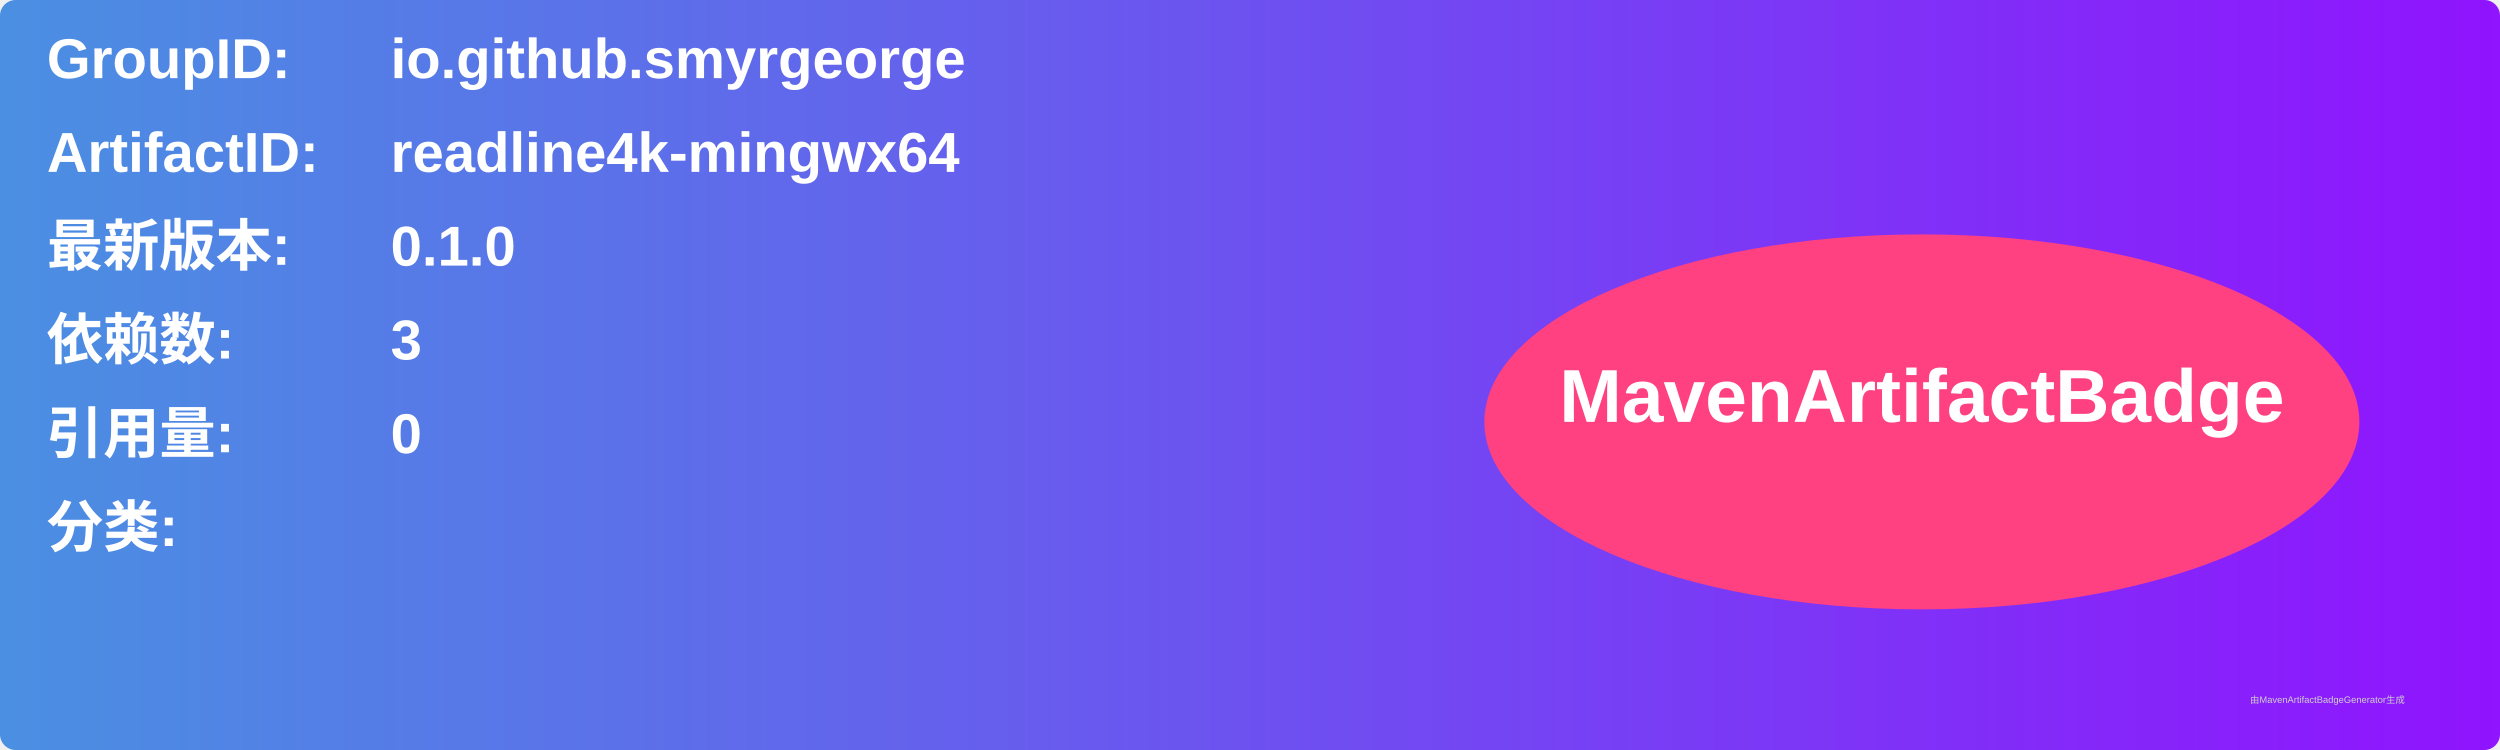
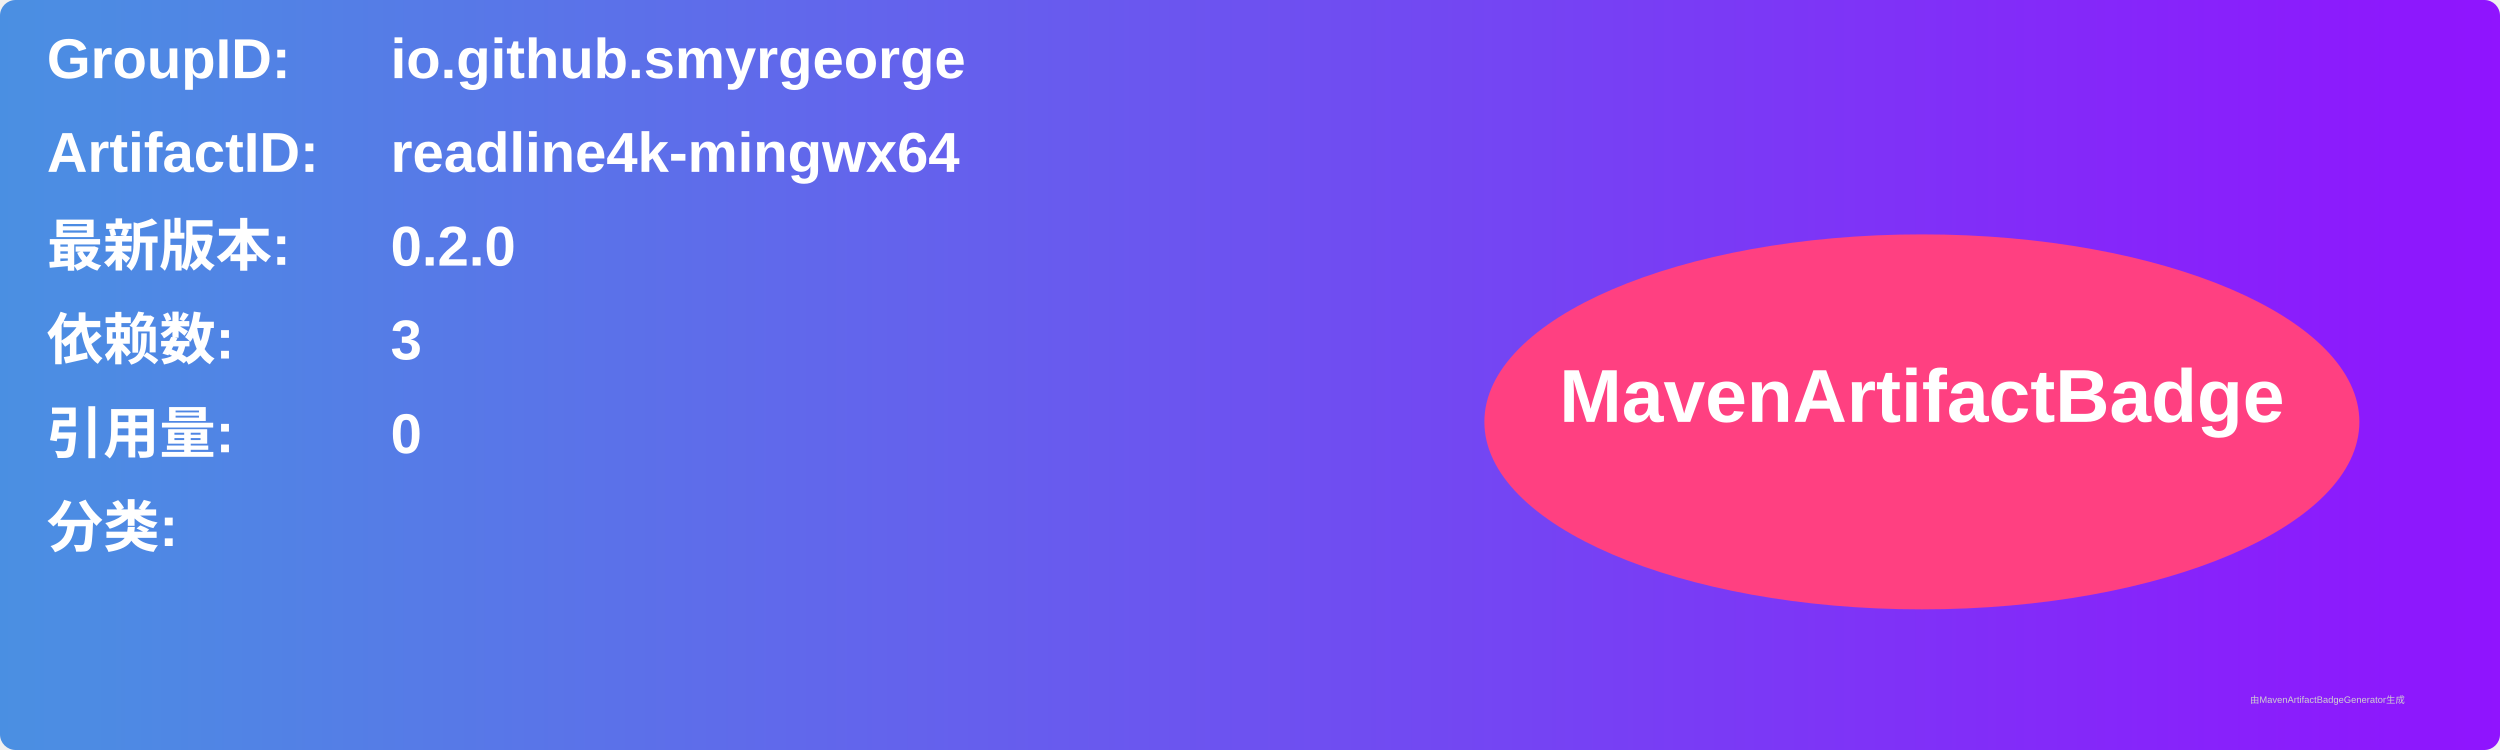
<svg xmlns="http://www.w3.org/2000/svg" width="800" height="240" viewBox="0 0 800 240">
  <linearGradient id="grad" x1="0%" y1="0%" x2="100%" y2="0%">
    <stop offset="0%" stop-color="#4a90e2" />
    <stop offset="100%" stop-color="#9013fe" />
  </linearGradient>
  <rect width="100%" height="100%" rx="5" ry="5" fill="url(#grad)" />
  <g transform="translate(15, 15)">
    <text x="0" y="10" font-family="Arial" font-size="18" fill="white" font-weight="bold" width="260">GroupID:</text>
    <text x="110" y="10" font-family="Arial" font-size="18" fill="white" font-weight="bold" width="460">io.github.smyrgeorge</text>
    <text x="0" y="40" font-family="Arial" font-size="18" fill="white" font-weight="bold" width="260">ArtifactID:</text>
    <text x="110" y="40" font-family="Arial" font-size="18" fill="white" font-weight="bold" width="460">readline4k-mingwx64</text>
    <text x="0" y="70" font-family="Arial" font-size="18" fill="white" font-weight="bold">最新版本:</text>
    <text x="110" y="70" font-family="Arial" font-size="18" fill="white" font-weight="bold">
-       <tspan font-weight="bold">0.1.0</tspan>
+       <tspan font-weight="bold">0.2.0</tspan>
    </text>
    <text x="0" y="100" font-family="Arial" font-size="18" fill="white" font-weight="bold">依赖数: </text>
    <text x="110" y="100" font-family="Arial" font-size="18" fill="white">
      <tspan font-weight="bold">3</tspan>
    </text>
    <text x="0" y="130" font-family="Arial" font-size="18" fill="white" font-weight="bold">引用量: </text>
    <text x="110" y="130" font-family="Arial" font-size="18" fill="white">
      <tspan font-weight="bold">0</tspan>
    </text>
    <text x="0" y="160" font-family="Arial" font-size="18" fill="white" font-weight="bold">分类:</text>
    <text x="10" y="190" font-family="Arial" font-size="10" fill="white">
      <tspan font-weight="bold" />
    </text>
    <ellipse cx="600" cy="120" rx="140" ry="60" fill="#ff4081" />
    <text x="600" y="120" text-anchor="middle" font-family="Arial" font-size="24" fill="white" font-weight="bold">MavenArtifactBadge</text>
  </g>
  <text x="720" y="225" font-family="Arial" font-size="3" fill="#d0d0d0">由MavenArtifactBadgeGenerator生成</text>
</svg>
